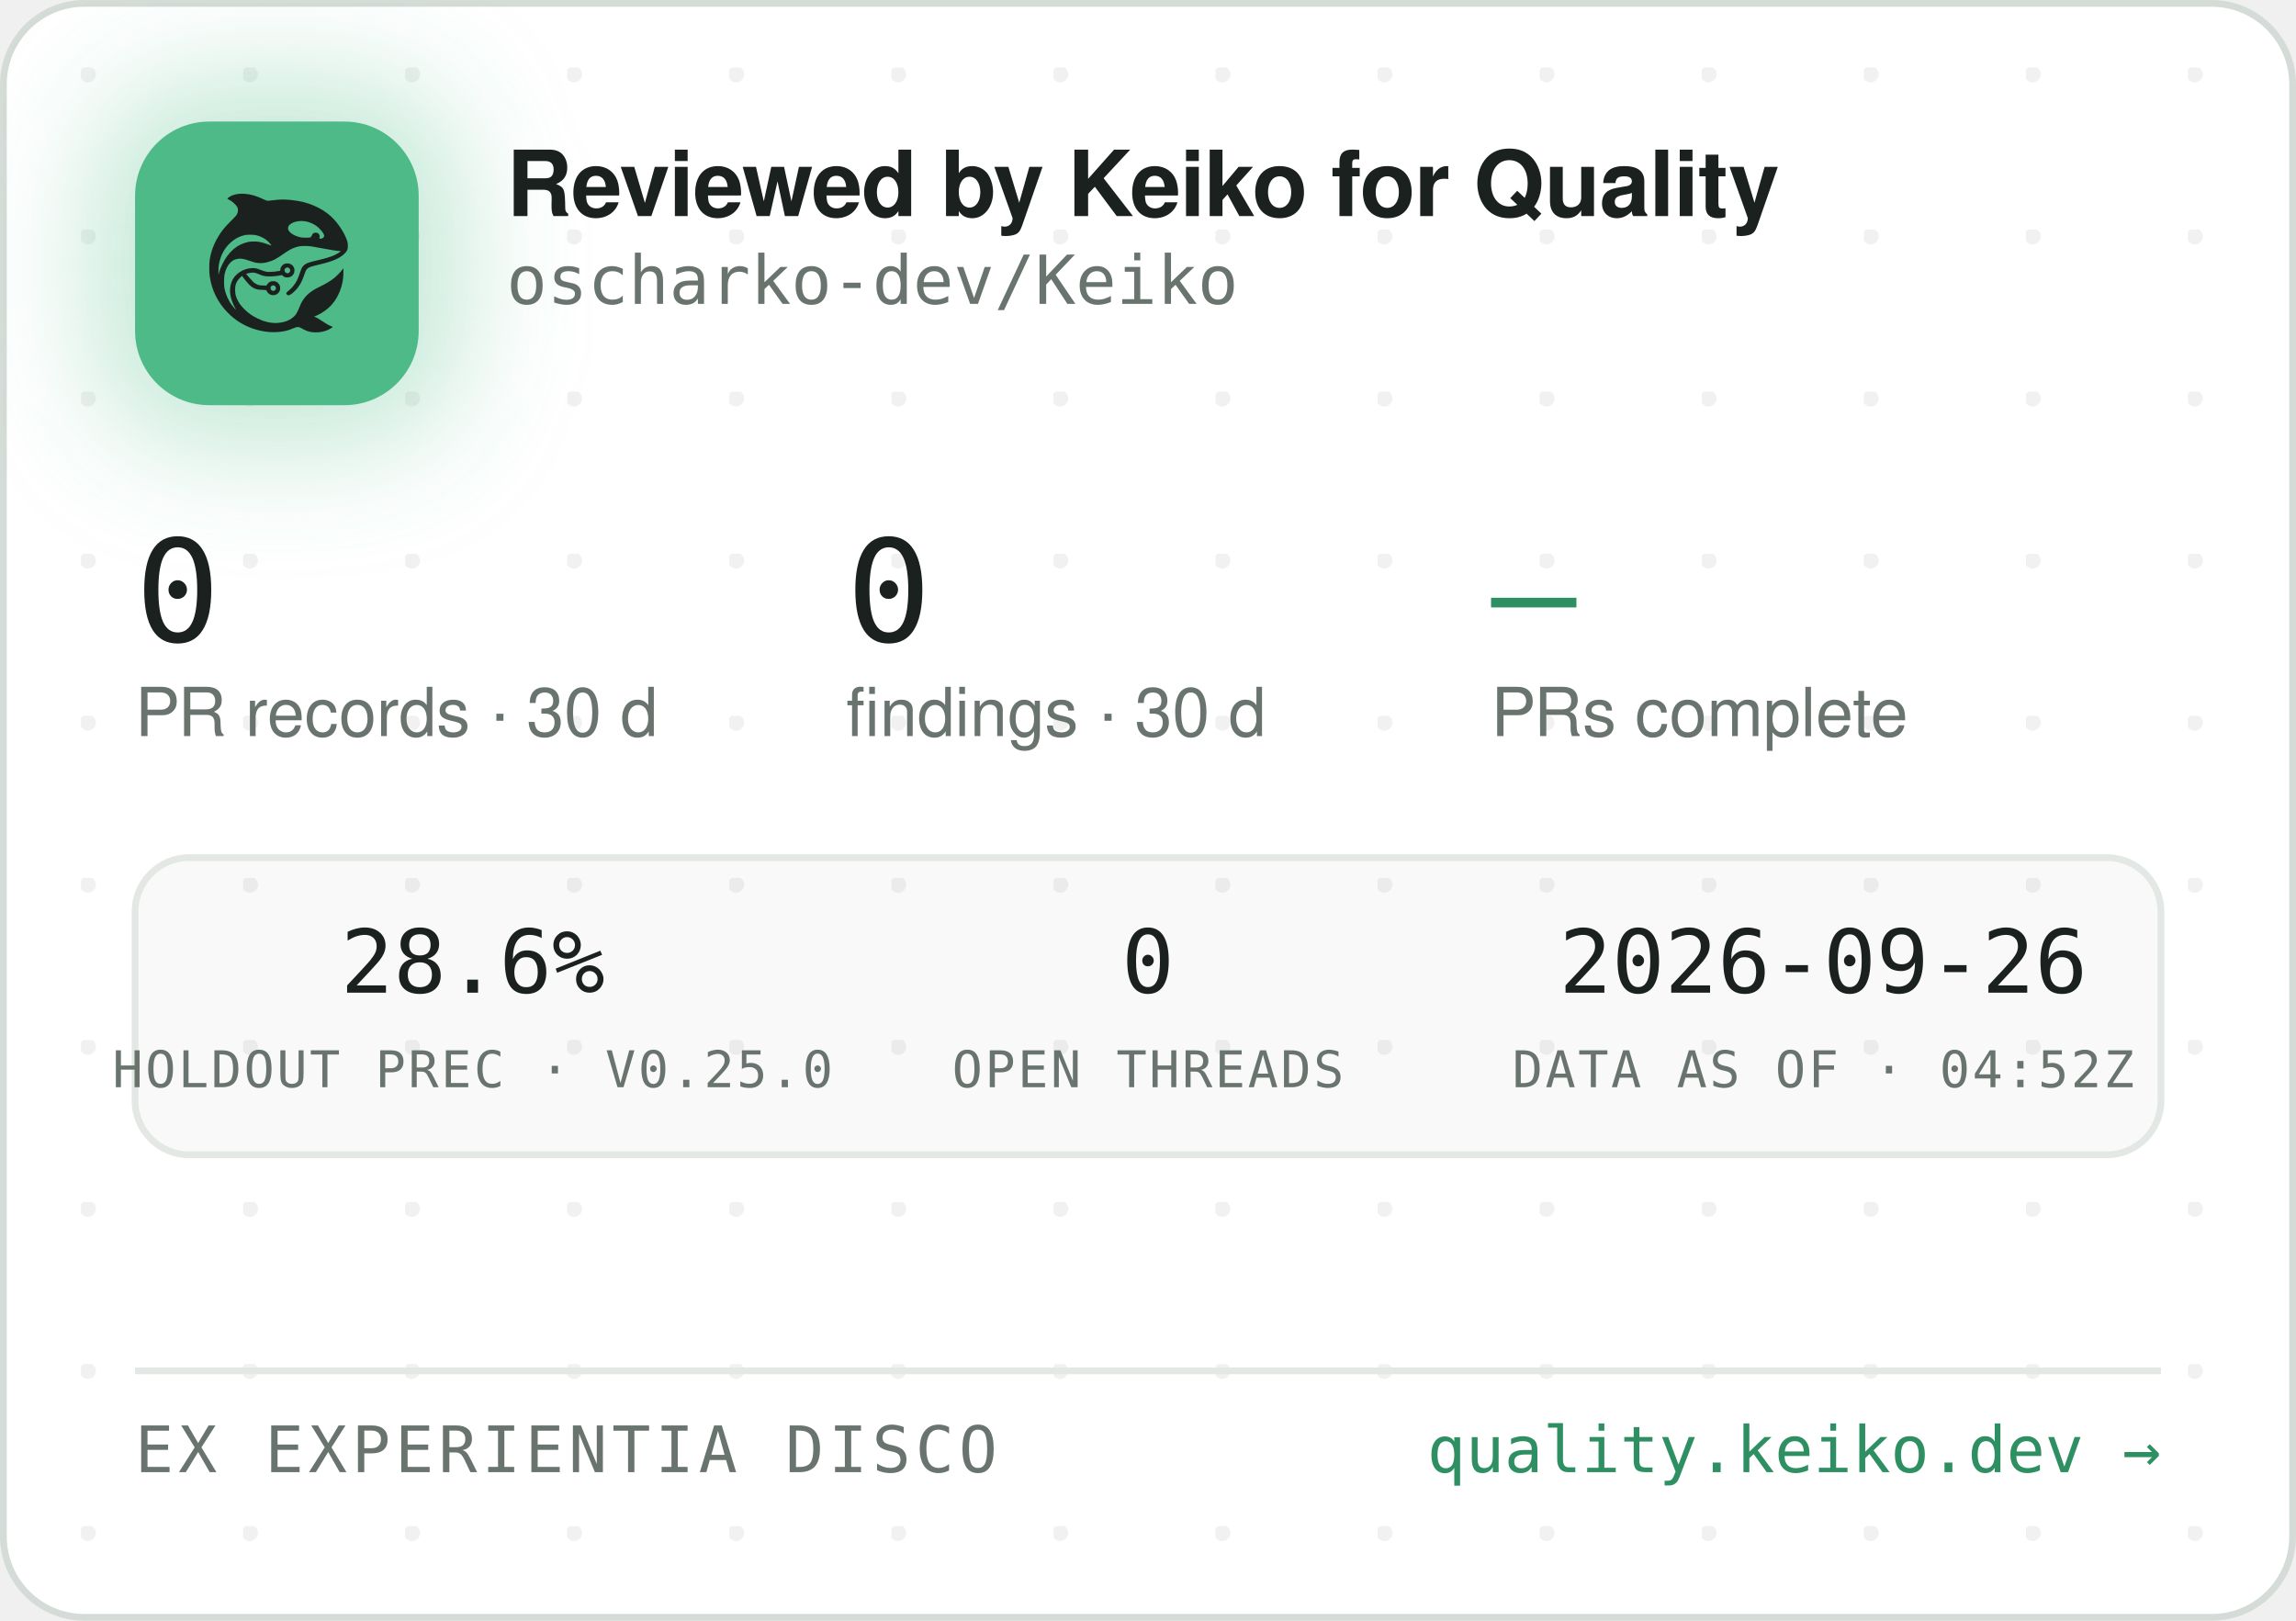
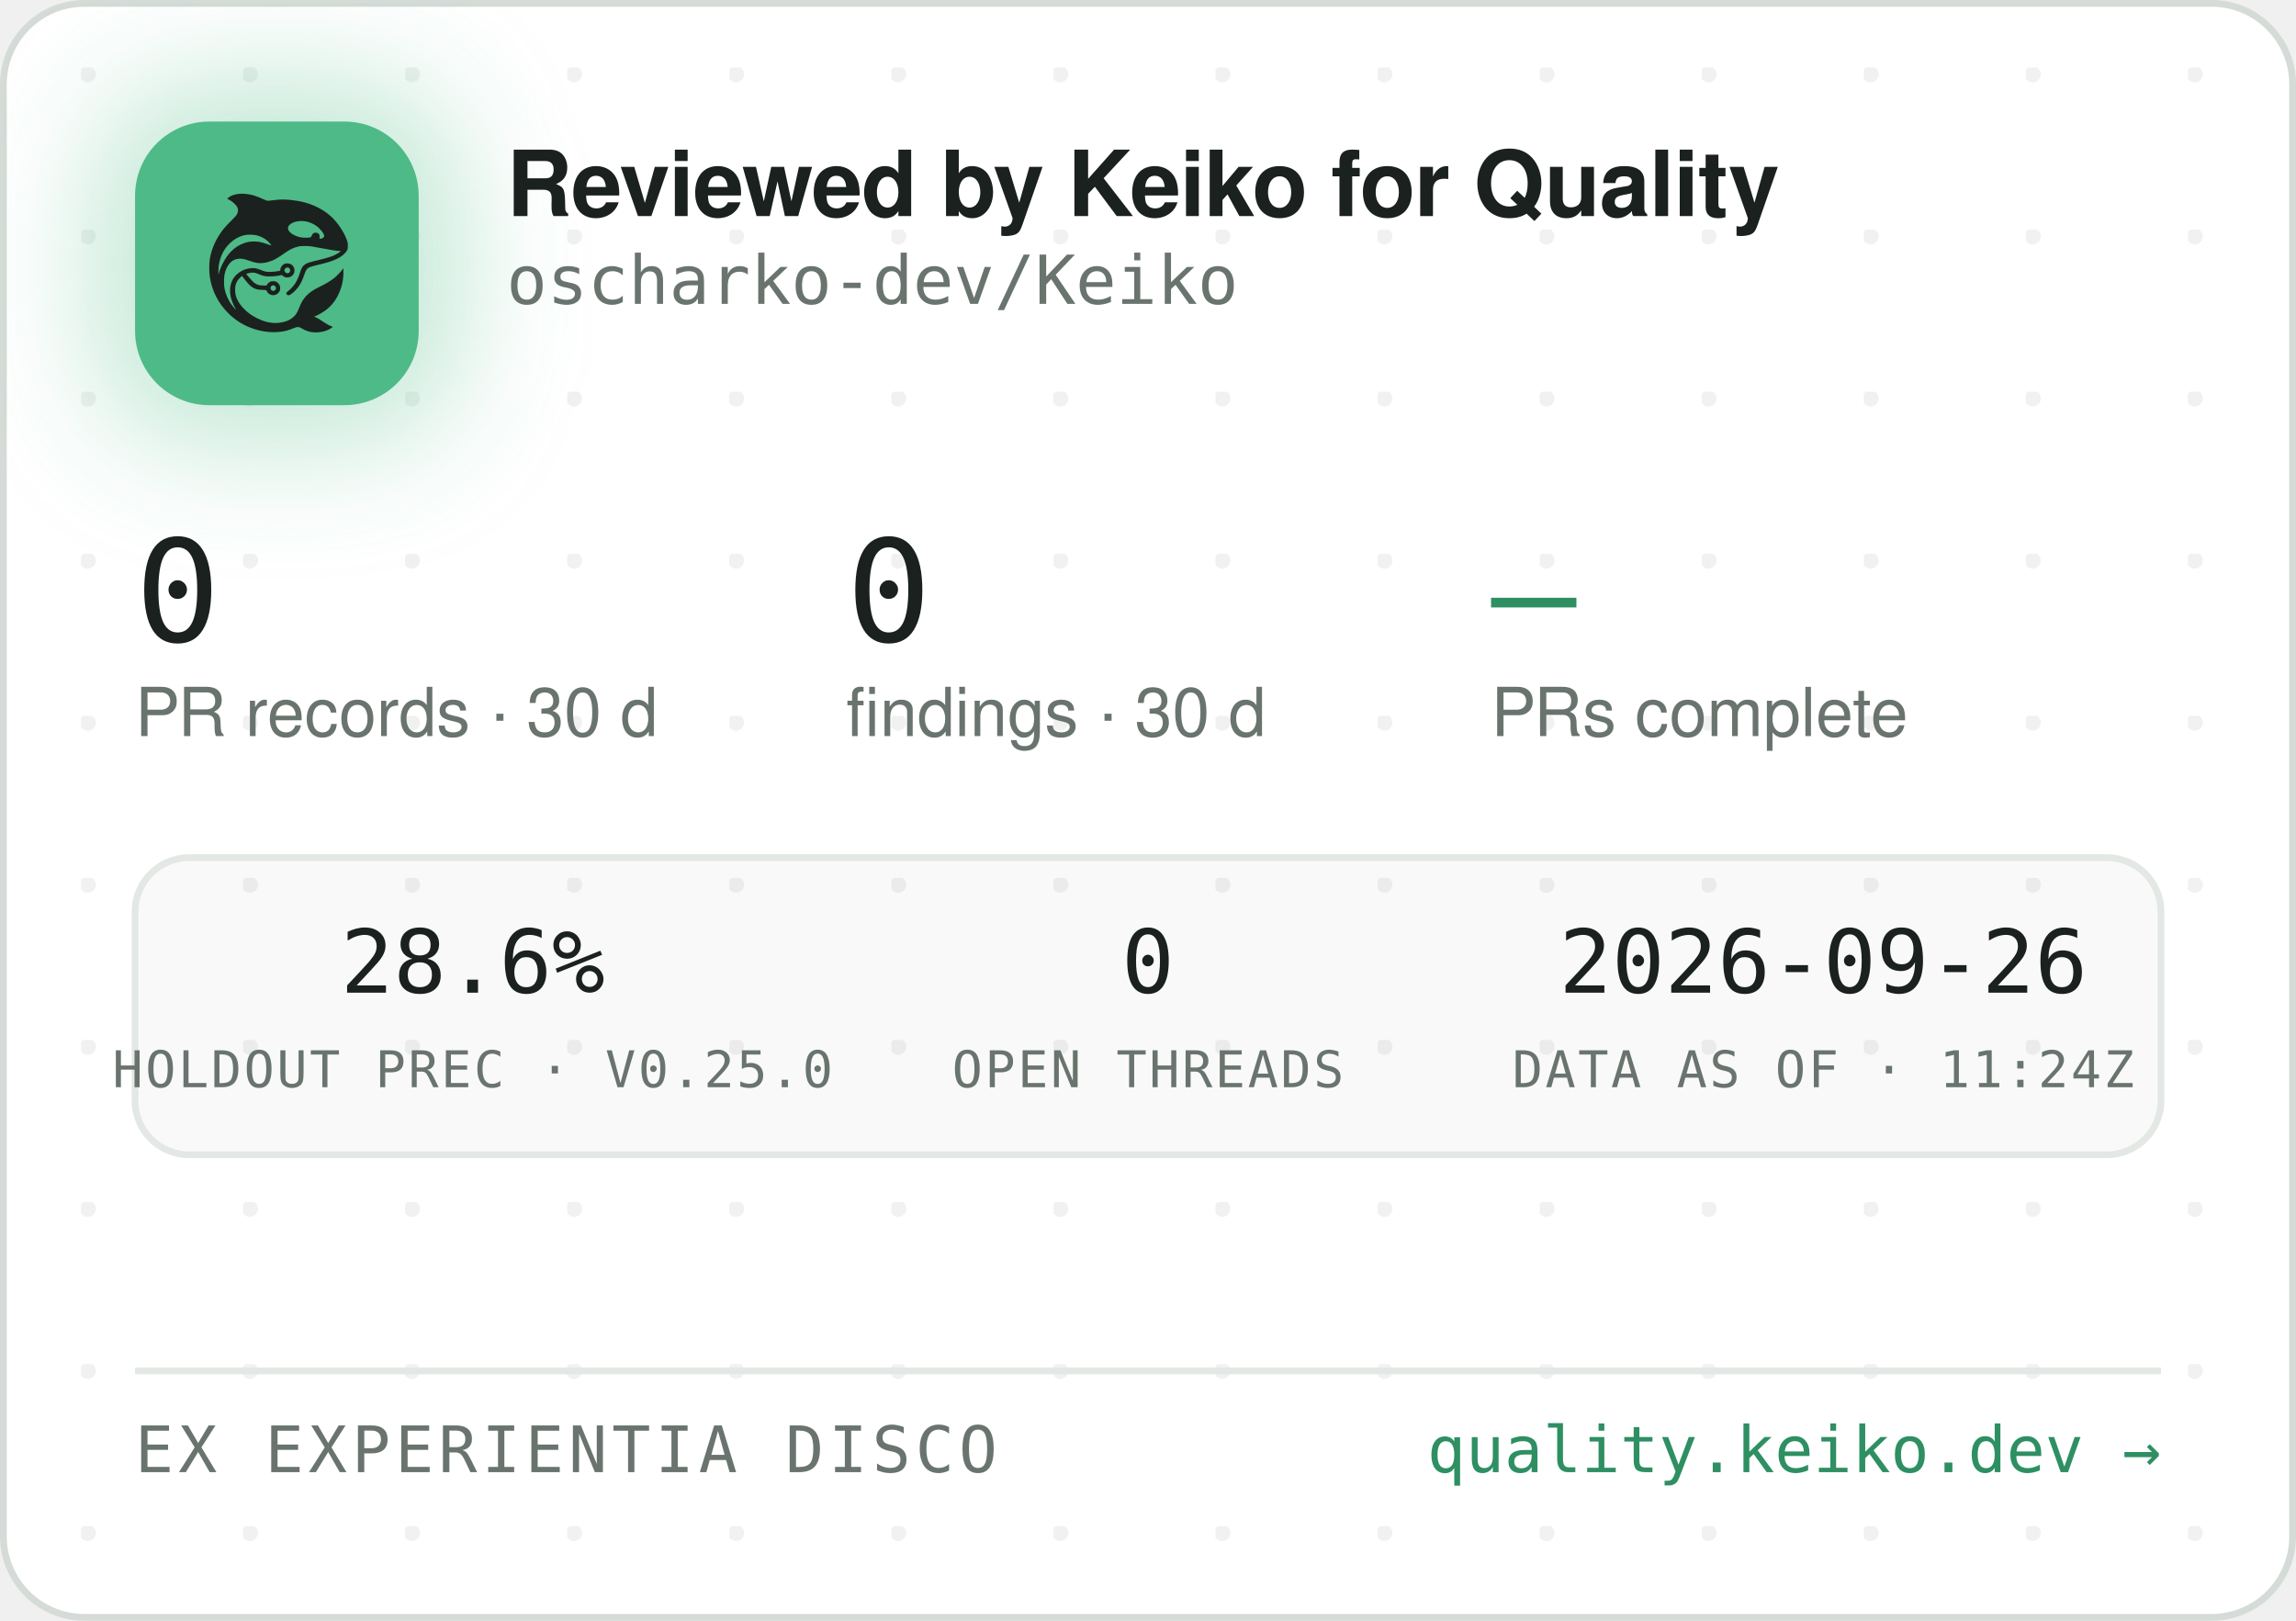
<svg xmlns="http://www.w3.org/2000/svg" width="340" height="240" viewBox="0 0 340 240" role="img" aria-label="Reviewed by Keiko for Quality — oscharko-dev/Keiko">
  <defs>
    <pattern id="dots" width="24" height="24" patternUnits="userSpaceOnUse" x="12" y="10">
      <circle cx="1" cy="1" r="1.2" fill="rgba(27,33,30,0.06)" />
    </pattern>
    <filter id="glow" x="-60%" y="-60%" width="220%" height="220%">
      <feGaussianBlur stdDeviation="9" />
    </filter>
    <clipPath id="card">
      <rect x="0.5" y="0.5" width="339" height="239" rx="12" />
    </clipPath>
  </defs>
  <rect x="0.5" y="0.5" width="339" height="239" rx="12" fill="#FFFFFF" stroke="#D5DBD6" />
  <rect x="0.5" y="0.5" width="339" height="239" rx="12" fill="url(#dots)" />
  <g clip-path="url(#card)">
    <rect x="14" y="12" width="54" height="54" rx="16" fill="rgba(78,186,135,0.35)" filter="url(#glow)" />
    <rect x="20" y="18" width="42" height="42" rx="11" fill="#4EBA87" />
    <g transform="translate(24,22) scale(0.03320312)">
      <g transform="translate(1024 0) scale(-1 1)">
        <g transform="translate(1024, 1024) scale(-0.1, -0.1)" fill="#1B211E" stroke="none">
          <path d="M3465 8223 c-144 -8 -314 -52 -408 -105 -69 -39 -146 -99 -146 -113 0 -5 30 -24 68 -42 146 -70 323 -229 377 -340 25 -49 29 -70 29 -138 -1 -72 -5 -88 -39 -160 -36 -75 -54 -95 -265 -305 -134 -132 -270 -279 -331 -355 -339 -425 -552 -896 -626 -1390 -25 -165 -25 -549 0 -720 92 -645 368 -1196 826 -1655 322 -324 710 -562 1145 -704 389 -126 793 -172 1155 -130 235 27 377 63 579 149 205 87 268 86 423 -7 102 -62 231 -115 335 -138 247 -56 562 -26 794 74 92 40 244 136 232 146 -4 3 -26 12 -48 19 -86 28 -246 116 -385 211 -162 112 -284 182 -357 207 l-48 17 40 15 c185 70 436 223 595 363 438 386 695 1014 678 1663 l-3 120 -50 -70 c-64 -90 -248 -280 -350 -362 -171 -136 -366 -255 -645 -391 -288 -140 -442 -243 -590 -391 -136 -137 -247 -316 -325 -526 -47 -127 -114 -262 -160 -326 -79 -107 -237 -224 -384 -283 -136 -55 -355 -96 -514 -96 -274 0 -548 71 -832 215 -242 123 -375 216 -553 389 -175 171 -287 332 -361 517 -44 114 -63 216 -63 359 0 152 17 233 74 350 35 70 59 102 136 179 l95 94 21 -29 c55 -75 219 -277 277 -338 171 -183 337 -256 582 -256 56 0 126 -3 155 -7 53 -6 54 -7 76 -57 30 -66 97 -128 172 -156 151 -57 318 11 395 160 33 62 34 193 3 261 -30 64 -88 125 -148 157 -44 23 -63 27 -141 27 -78 0 -97 -4 -140 -27 -58 -30 -131 -105 -141 -142 -6 -25 -8 -26 -93 -26 -47 0 -131 5 -186 10 -87 8 -111 15 -182 51 -45 22 -109 66 -143 96 -59 53 -326 361 -319 367 14 11 179 47 241 52 102 9 177 -7 318 -66 158 -66 243 -89 357 -99 157 -12 413 5 582 40 l93 19 44 -39 c59 -52 135 -75 228 -69 117 8 212 72 262 176 23 47 28 71 28 138 0 70 -4 89 -29 138 -55 110 -145 167 -270 174 -65 3 -91 0 -137 -18 -107 -40 -183 -140 -195 -257 l-6 -52 -51 -11 c-104 -23 -285 -41 -411 -42 -149 -1 -211 12 -402 88 -186 74 -256 88 -403 81 -193 -8 -377 -70 -546 -182 -342 -228 -485 -611 -399 -1064 30 -157 119 -388 209 -541 20 -35 35 -64 33 -66 -8 -8 -111 108 -190 214 -154 206 -278 489 -324 737 -28 154 -25 492 6 635 46 216 133 391 256 514 82 82 161 128 271 156 152 39 300 23 529 -57 217 -76 308 -101 410 -114 137 -17 284 -7 426 30 272 70 414 145 809 425 217 153 399 238 610 283 64 14 129 18 265 18 197 0 269 -9 615 -76 461 -89 843 -149 952 -149 41 0 41 0 23 -20 -28 -31 -169 -119 -254 -158 -167 -77 -388 -145 -716 -222 -399 -93 -508 -128 -608 -194 -102 -68 -160 -160 -217 -346 -35 -115 -102 -286 -149 -378 -85 -168 -227 -341 -377 -458 -105 -82 -115 -107 -69 -162 29 -34 65 -44 109 -29 86 29 261 181 371 322 126 162 201 309 295 581 61 176 90 232 145 283 62 57 163 93 470 165 439 104 640 169 863 278 206 100 368 240 434 375 32 67 33 71 33 198 -1 120 -3 138 -34 229 -98 294 -319 655 -573 936 -381 421 -968 723 -1618 834 -448 76 -767 83 -1169 25 -80 -12 -165 -19 -190 -17 -26 3 -90 26 -146 53 -343 162 -576 233 -842 255 -114 9 -141 10 -248 3z m2926 -1227 c164 -27 346 -102 485 -202 181 -129 354 -348 354 -448 0 -64 -75 -126 -154 -126 -60 0 -63 4 -52 70 8 50 7 65 -9 100 -29 64 -74 93 -151 98 -54 4 -70 1 -107 -21 -42 -25 -61 -52 -91 -129 -25 -64 -55 -73 -246 -73 -121 0 -187 5 -248 18 -318 70 -556 242 -556 402 0 218 388 374 775 311z m-2249 -611 c119 -21 208 -50 321 -106 114 -56 177 -100 266 -184 67 -63 157 -173 148 -181 -2 -3 -61 18 -130 45 -131 52 -298 100 -427 122 -113 20 -367 17 -470 -4 -502 -106 -885 -433 -1160 -992 -70 -142 -160 -379 -160 -424 0 -9 -5 -23 -11 -31 -13 -19 -5 316 10 410 80 482 295 846 661 1117 145 107 350 197 522 228 100 18 326 18 430 0z m1485 -1456 c95 -36 119 -159 42 -223 -78 -66 -209 -1 -209 104 0 60 33 100 99 121 36 10 36 10 68 -2z m-591 -822 c29 -26 37 -42 40 -77 6 -54 -9 -86 -55 -117 -41 -28 -70 -29 -119 -4 -44 22 -62 55 -62 112 0 51 13 75 53 99 50 31 101 26 143 -13z" />
        </g>
      </g>
    </g>
    <text x="75" y="32" font-family="-apple-system,'Segoe UI',Helvetica,Arial,sans-serif" font-size="13.5" font-weight="650" letter-spacing="-0.14" fill="#1B211E">Reviewed by Keiko for Quality</text>
    <text x="75" y="45" font-family="'JetBrains Mono',SFMono-Regular,Consolas,Menlo,monospace" font-size="10" fill="#6A746E">oscharko-dev/Keiko</text>
    <text x="20" y="95" font-family="'JetBrains Mono',SFMono-Regular,Consolas,Menlo,monospace" font-size="21" fill="#1B211E">0</text>
    <text x="20" y="109" font-family="-apple-system,'Segoe UI',Helvetica,Arial,sans-serif" font-size="10" fill="#6A746E">PR records · 30 d</text>
    <text x="125.3" y="95" font-family="'JetBrains Mono',SFMono-Regular,Consolas,Menlo,monospace" font-size="21" fill="#1B211E">0</text>
    <text x="125.3" y="109" font-family="-apple-system,'Segoe UI',Helvetica,Arial,sans-serif" font-size="10" fill="#6A746E">findings · 30 d</text>
    <text x="220.8" y="95" font-family="'JetBrains Mono',SFMono-Regular,Consolas,Menlo,monospace" font-size="21" fill="#2E8F63">—</text>
    <text x="220.8" y="109" font-family="-apple-system,'Segoe UI',Helvetica,Arial,sans-serif" font-size="10" fill="#6A746E">PRs complete</text>
    <rect x="20" y="127" width="300" height="44" rx="8" fill="rgba(27,33,30,0.025)" stroke="#E3E8E4" />
    <text x="70" y="147" text-anchor="middle" font-family="'JetBrains Mono',SFMono-Regular,Consolas,Menlo,monospace" font-size="13" fill="#1B211E">28.6%</text>
    <text x="70" y="161" text-anchor="middle" font-family="'JetBrains Mono',SFMono-Regular,Consolas,Menlo,monospace" font-size="7.5" letter-spacing="0.35" fill="#6A746E">HOLDOUT PREC · V0.25.0</text>
    <text x="170" y="147" text-anchor="middle" font-family="'JetBrains Mono',SFMono-Regular,Consolas,Menlo,monospace" font-size="13" fill="#1B211E">0</text>
    <text x="170" y="161" text-anchor="middle" font-family="'JetBrains Mono',SFMono-Regular,Consolas,Menlo,monospace" font-size="7.5" letter-spacing="0.35" fill="#6A746E">OPEN THREADS</text>
    <text x="270" y="147" text-anchor="middle" font-family="'JetBrains Mono',SFMono-Regular,Consolas,Menlo,monospace" font-size="13" fill="#1B211E">2026-09-26</text>
-     <text x="270" y="161" text-anchor="middle" font-family="'JetBrains Mono',SFMono-Regular,Consolas,Menlo,monospace" font-size="7.5" letter-spacing="0.35" fill="#6A746E">DATA AS OF · 04:52Z</text>
+     <text x="270" y="161" text-anchor="middle" font-family="'JetBrains Mono',SFMono-Regular,Consolas,Menlo,monospace" font-size="7.5" letter-spacing="0.35" fill="#6A746E">DATA AS OF · 11:24Z</text>
    <line x1="20" y1="203" x2="320" y2="203" stroke="#E3E8E4" />
    <text x="20" y="218" font-family="'JetBrains Mono',SFMono-Regular,Consolas,Menlo,monospace" font-size="9.5" letter-spacing="0.7" fill="#6A746E">EX EXPERIENTIA DISCO</text>
    <text x="320" y="218" text-anchor="end" font-family="'JetBrains Mono',SFMono-Regular,Consolas,Menlo,monospace" font-size="9.5" fill="#2E8F63">quality.keiko.dev →</text>
  </g>
</svg>
